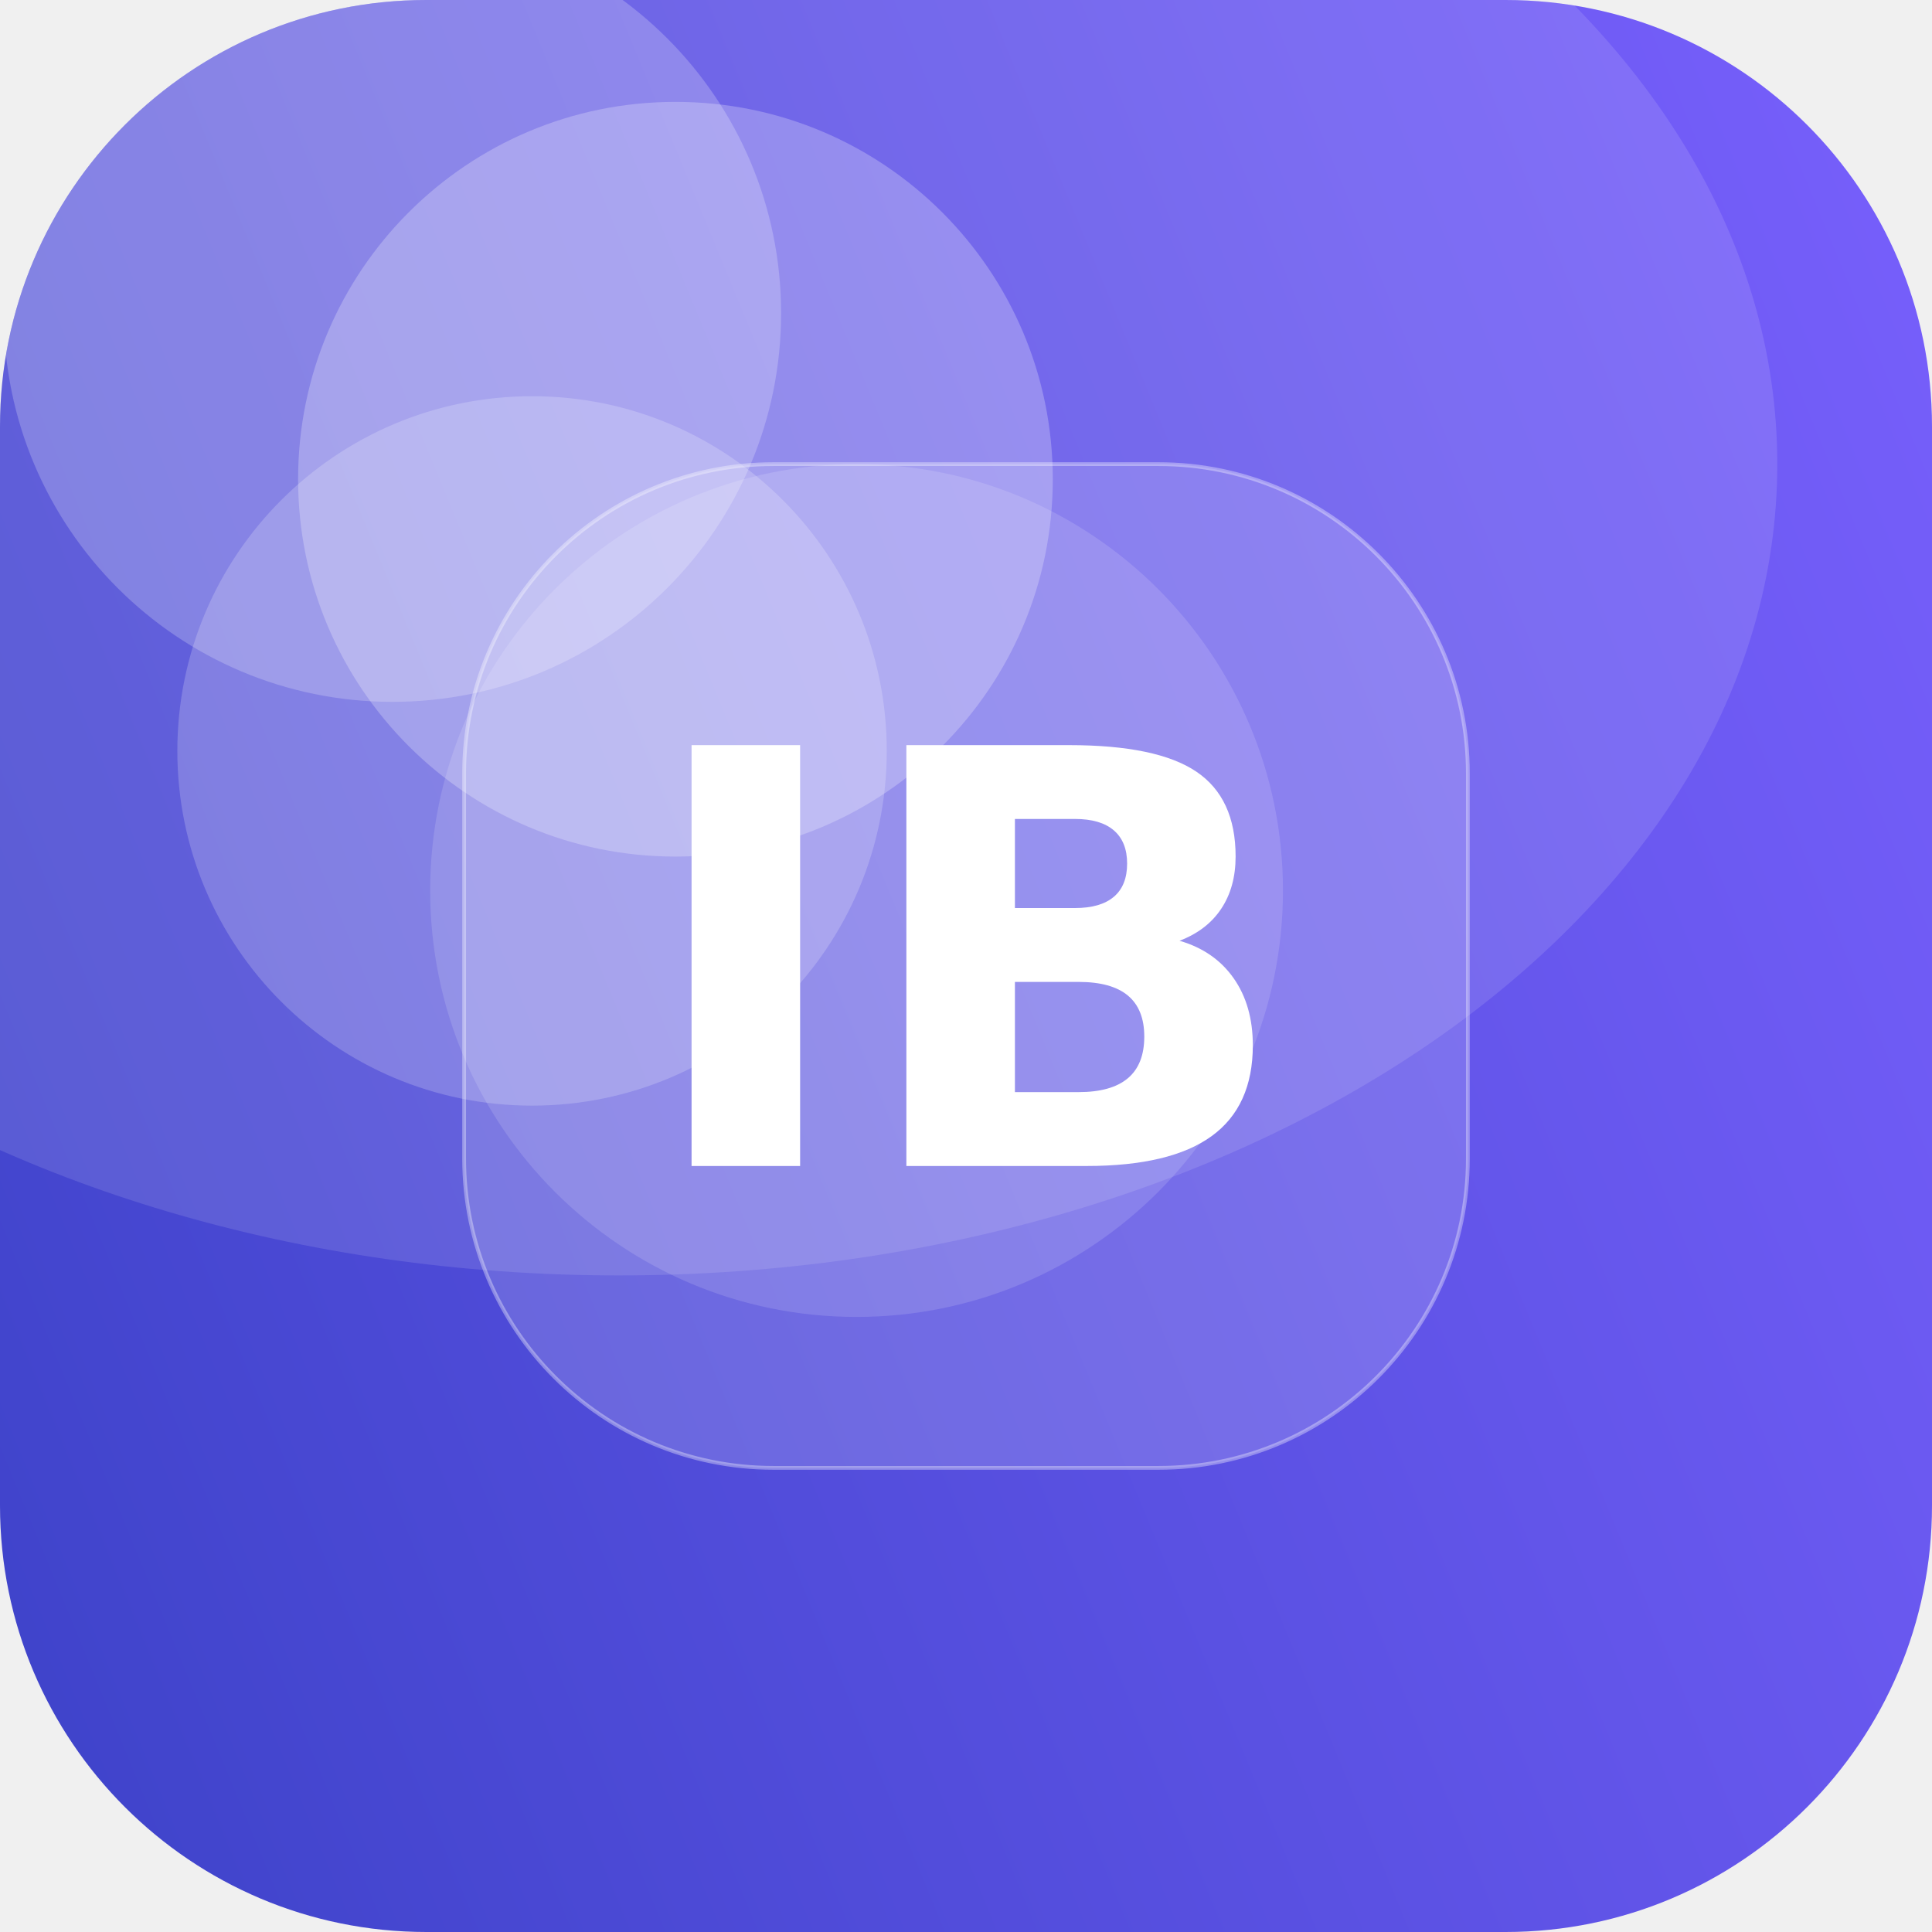
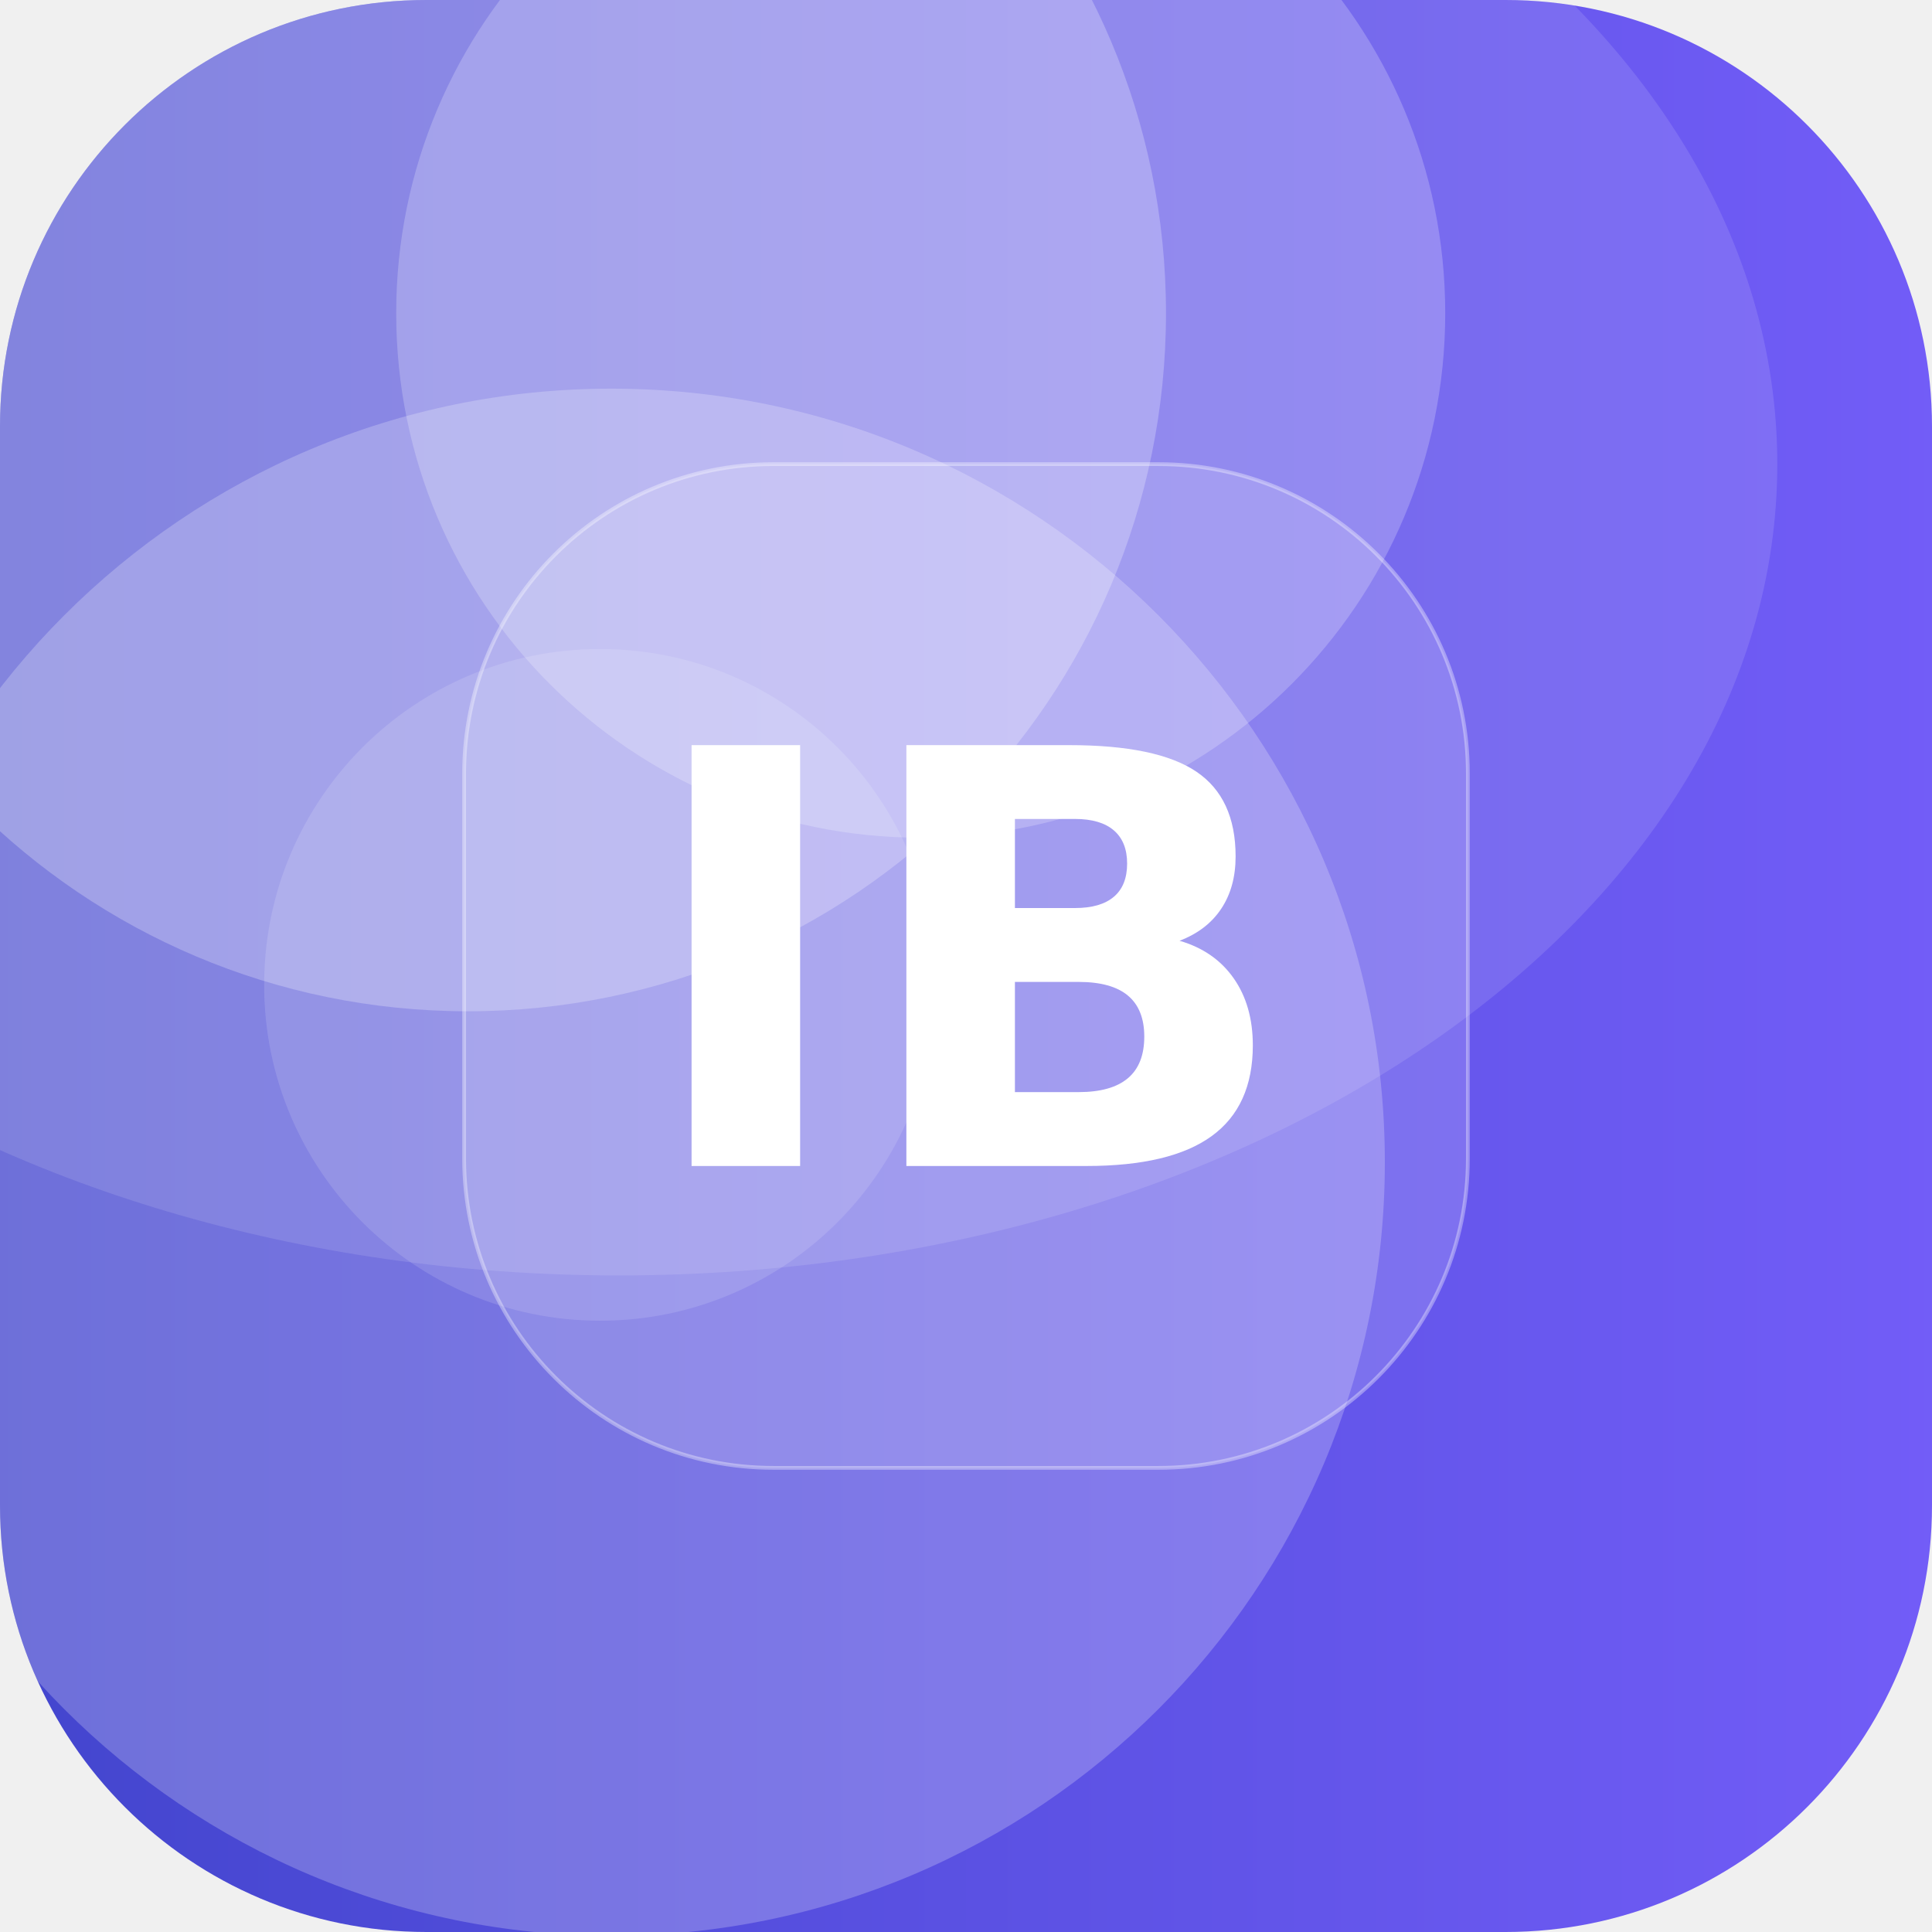
<svg xmlns="http://www.w3.org/2000/svg" width="512" height="512" viewBox="0 0 512 512">
  <defs>
-     <linearGradient id="g" x1="0" y1="0" x2="1" y2="1" gradientTransform="rotate(113 0.5 0.5)">
+     <linearGradient id="g" x1="0" y1="0" x2="1" y2="1" gradientTransform="rotate(135 0.5 0.5)">
      <stop offset="0" stop-color="#7B61FF" />
      <stop offset="1" stop-color="#3A41C6" />
    </linearGradient>
    <clipPath id="c">
      <rect width="512" height="512" rx="113" />
    </clipPath>
  </defs>
  <g clip-path="url(#c)">
    <rect width="512" height="512" fill="url(#g)" />
-     <circle cx="104" cy="83" r="103" fill="#FFFFFF" fill-opacity="0.22" />
-     <circle cx="227" cy="236" r="113" fill="#FFFFFF" fill-opacity="0.14" />
-     <circle cx="179" cy="127" r="100" fill="#FFFFFF" fill-opacity="0.25" />
-     <circle cx="141" cy="199" r="94" fill="#FFFFFF" fill-opacity="0.20" />
+     <circle cx="244" cy="83" r="139" fill="#FFFFFF" fill-opacity="0.22" />
+     <circle cx="159" cy="261" r="89" fill="#FFFFFF" fill-opacity="0.13" />
+     <circle cx="124" cy="83" r="185" fill="#FFFFFF" fill-opacity="0.25" />
+     <circle cx="162" cy="308" r="205" fill="#FFFFFF" fill-opacity="0.23" />
    <ellipse cx="164" cy="123" rx="307" ry="215" fill="#FFFFFF" fill-opacity="0.12" />
    <rect x="123" y="123" width="266" height="266" rx="82" fill="#FFFFFF" fill-opacity="0.16" stroke="#FFFFFF" stroke-opacity="0.35" />
    <text x="50%" y="50%" dy="53" text-anchor="middle" font-family="DejaVu Sans, Helvetica, Arial, sans-serif" font-weight="bold" font-size="153" fill="#FFFFFF">IB</text>
  </g>
</svg>
